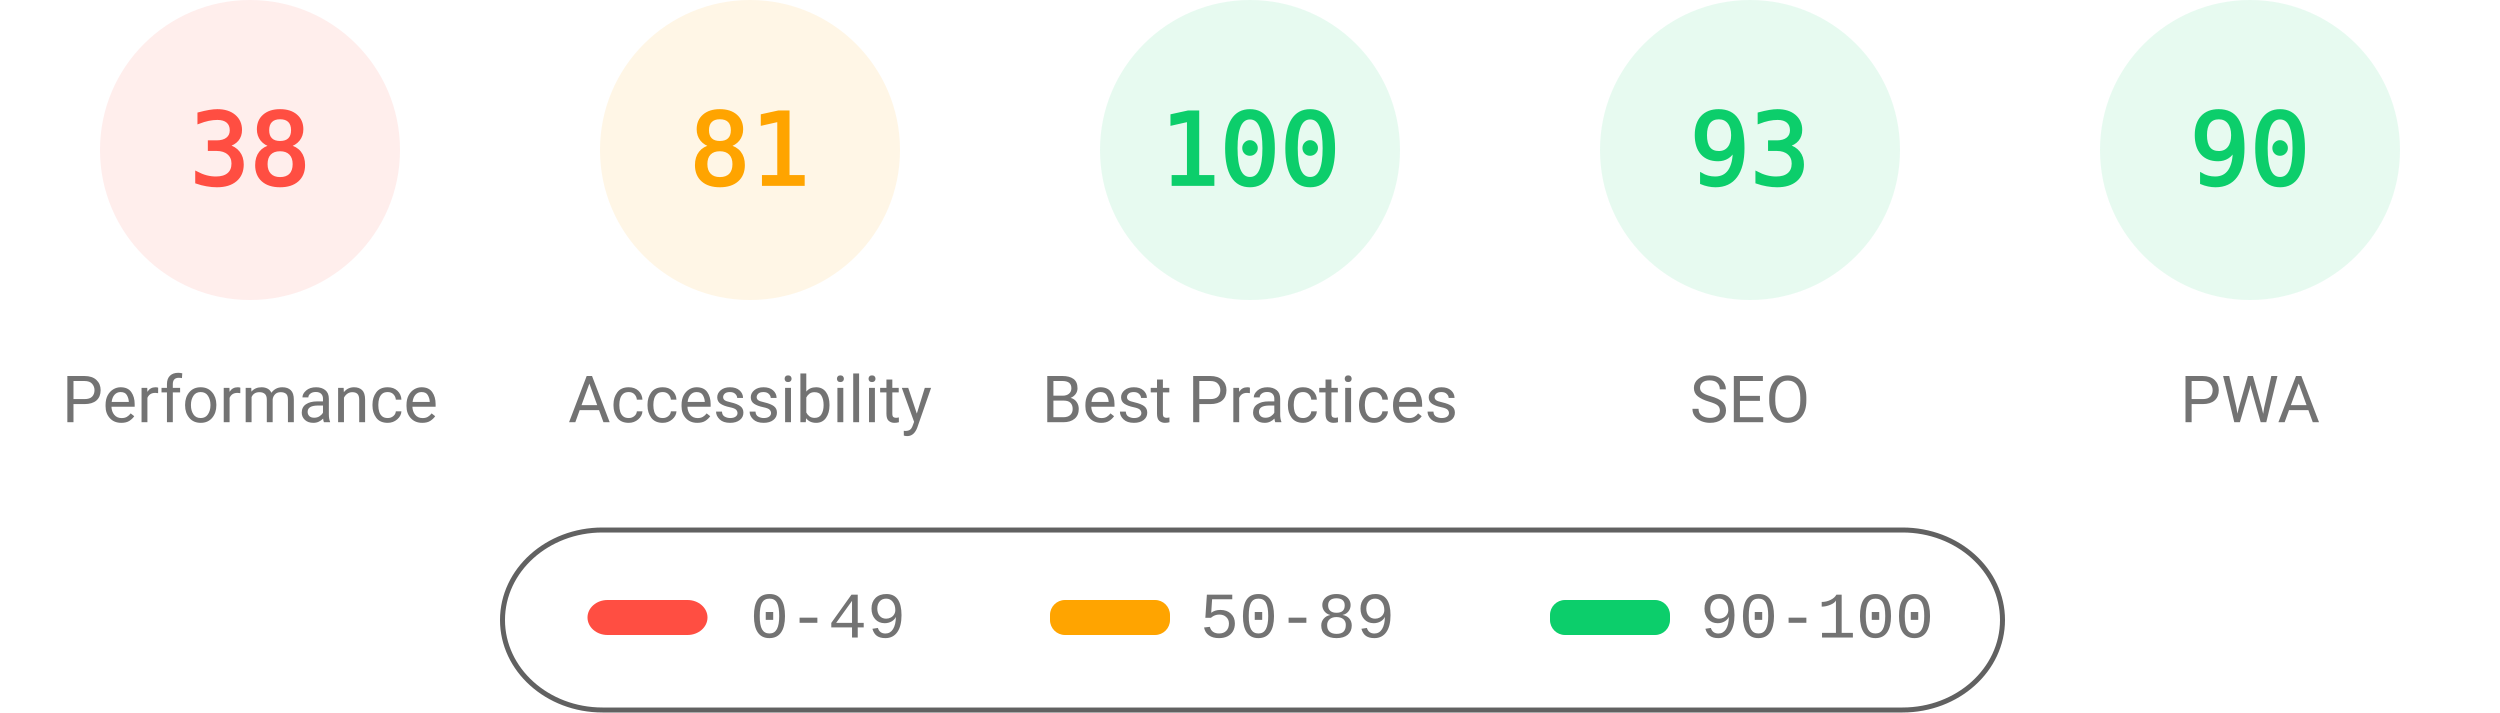
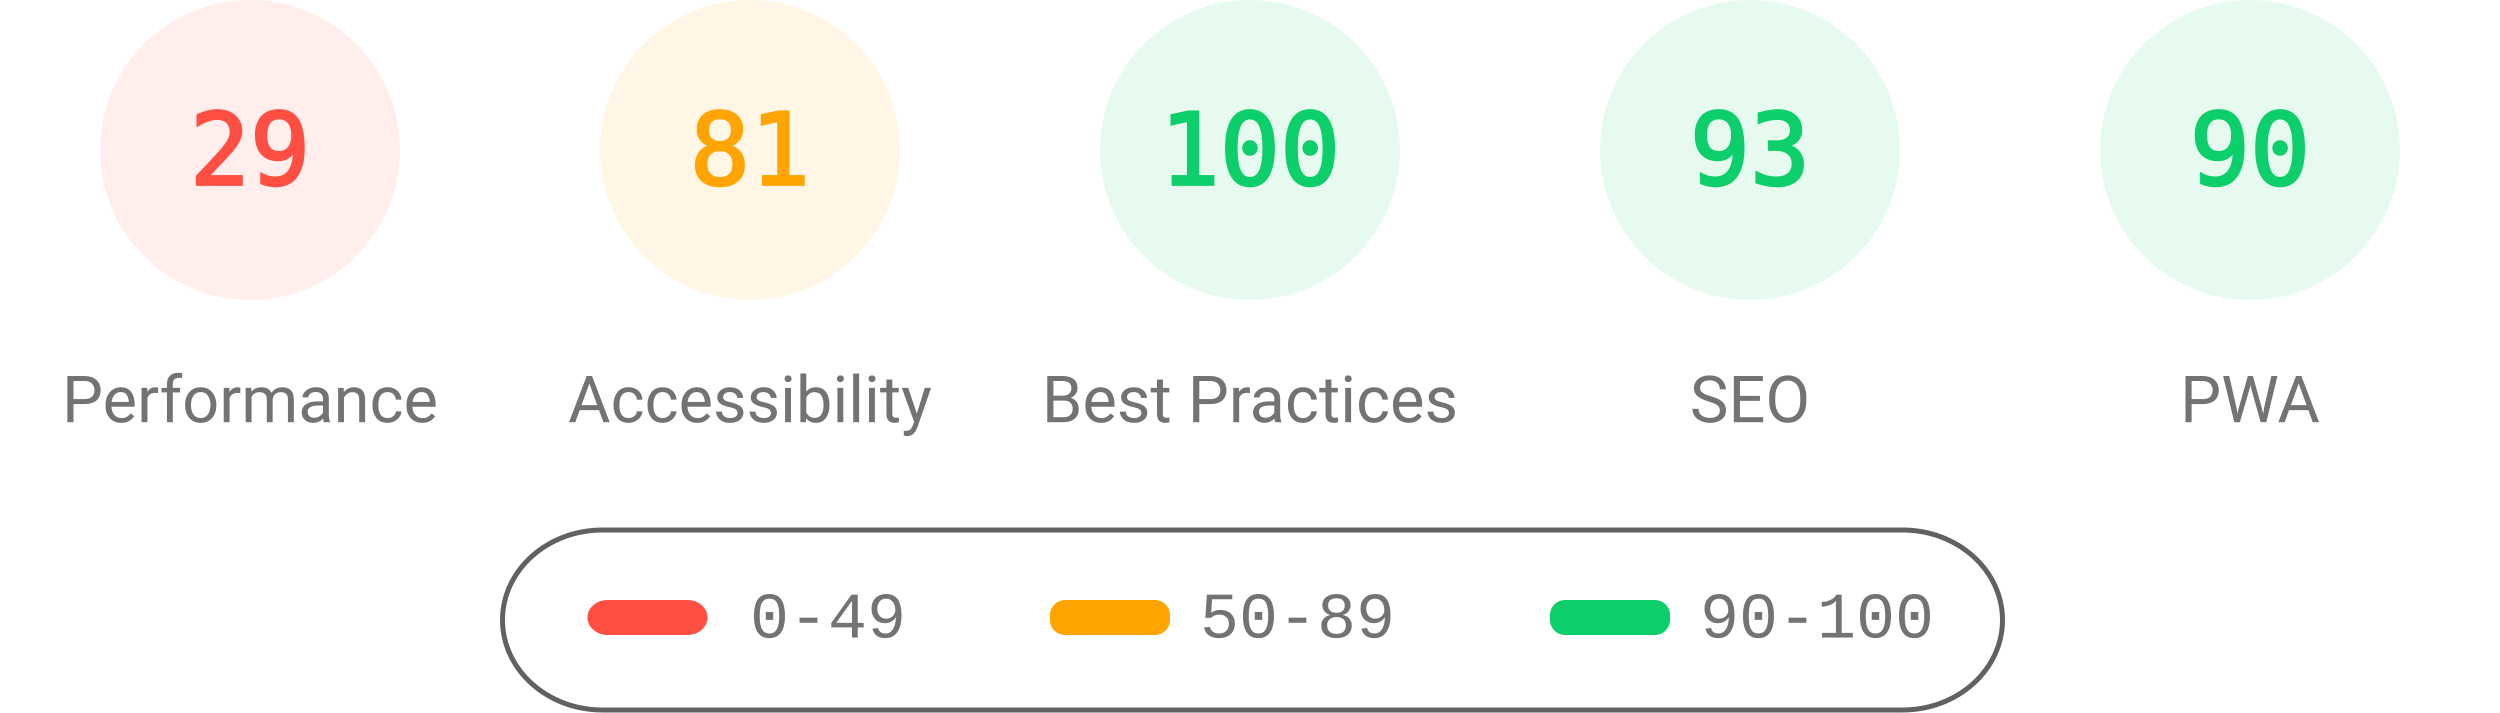
<svg xmlns="http://www.w3.org/2000/svg" fill="none" width="1000" height="285">
  <style>.gauge-base{opacity:.1}.gauge-arc{fill:none;animation-delay:250ms;stroke-linecap:round;transform:rotate(-90deg);transform-origin:100px 60px;animation:load-gauge 1s ease forwards}.guage-text{font-size:40px;font-family:monospace;text-align:center}.guage-red{color:#ff4e42;fill:#ff4e42;stroke:#ff4e42}.guage-orange{color:#ffa400;fill:#ffa400;stroke:#ffa400}.guage-green{color:#0cce6b;fill:#0cce6b;stroke:#0cce6b}.guage-undefined{color:#5c5c5c;fill:#5c5c5c;stroke:#5c5c5c}.guage-title{color:#737373;fill:#737373;stroke:none;font-size:26px;line-height:26px;font-family:Roboto,Halvetica,Arial,sans-serif}@keyframes load-gauge{from{stroke-dasharray:0 352.858}}</style>
  <svg class="guage-div guage-perf guage-red" viewBox="0 0 200 200" width="200" height="200">
    <circle class="gauge-base" r="56" cx="100" cy="60" stroke-width="8" />
-     <circle class="gauge-arc guage-arc-1" r="56" cx="100" cy="60" stroke-width="8" style="stroke-dasharray:133.706,351.858" />
-     <text class="guage-text" x="100" y="60" alignment-baseline="central" dominant-baseline="central" text-anchor="middle">38</text>
+     <circle class="gauge-arc guage-arc-1" r="56" cx="100" cy="60" stroke-width="8" style="stroke-dasharray:102.039,351.858" />
+     <text class="guage-text" x="100" y="60" alignment-baseline="central" dominant-baseline="central" text-anchor="middle">29</text>
    <text class="guage-title" x="100" y="160" alignment-baseline="central" dominant-baseline="central" text-anchor="middle">Performance</text>
  </svg>
  <svg class="guage-div guage-acc guage-orange" viewBox="0 0 200 200" width="200" height="200" x="200">
    <circle class="gauge-base" r="56" cx="100" cy="60" stroke-width="8" />
    <circle class="gauge-arc guage-arc-2" r="56" cx="100" cy="60" stroke-width="8" style="stroke-dasharray:285.005,351.858" />
    <text class="guage-text" x="100" y="60" alignment-baseline="central" dominant-baseline="central" text-anchor="middle">81</text>
    <text class="guage-title" x="100" y="160" alignment-baseline="central" dominant-baseline="central" text-anchor="middle">Accessibility</text>
  </svg>
  <svg class="guage-div guage-best guage-green" viewBox="0 0 200 200" width="200" height="200" x="400">
    <circle class="gauge-base" r="56" cx="100" cy="60" stroke-width="8" />
    <circle class="gauge-arc guage-arc-3" r="56" cx="100" cy="60" stroke-width="8" style="stroke-dasharray:351.858,351.858" />
    <text class="guage-text" x="100" y="60" alignment-baseline="central" dominant-baseline="central" text-anchor="middle">100</text>
    <text class="guage-title" x="100" y="160" alignment-baseline="central" dominant-baseline="central" text-anchor="middle">Best Practices</text>
  </svg>
  <svg class="guage-div guage-seo guage-green" viewBox="0 0 200 200" width="200" height="200" x="600">
    <circle class="gauge-base" r="56" cx="100" cy="60" stroke-width="8" />
    <circle class="gauge-arc guage-arc-4" r="56" cx="100" cy="60" stroke-width="8" style="stroke-dasharray:327.228,351.858" />
    <text class="guage-text" x="100" y="60" alignment-baseline="central" dominant-baseline="central" text-anchor="middle">93</text>
    <text class="guage-title" x="100" y="160" alignment-baseline="central" dominant-baseline="central" text-anchor="middle">SEO</text>
  </svg>
  <svg class="guage-div guage-pwa guage-green" viewBox="0 0 200 200" width="200" height="200" x="800">
    <circle class="gauge-base" r="56" cx="100" cy="60" stroke-width="8" />
    <circle class="gauge-arc guage-arc-4" r="56" cx="100" cy="60" stroke-width="8" style="stroke-dasharray:316.672,351.858" />
    <text class="guage-text" x="100" y="60" alignment-baseline="central" dominant-baseline="central" text-anchor="middle">90</text>
    <text class="guage-title" x="100" y="160" alignment-baseline="central" dominant-baseline="central" text-anchor="middle">PWA</text>
  </svg>
  <svg width="604" height="76" x="200" y="210">
    <path fill="none" id="canvas_background" d="M-1-1h604v80H-1z" />
    <rect fill-opacity="0" stroke="#616161" stroke-width="2" rx="40" id="svg_2" height="72" width="600" y="2" x="1" fill="#000" />
    <rect stroke="#000" rx="8" id="svg_3" height="14" width="48" y="30" x="35" stroke-opacity="null" stroke-width="0" fill="#ff4e42" />
    <rect stroke="#000" rx="6" id="svg_4" height="14" width="48" y="30" x="220" stroke-opacity="null" stroke-width="0" fill="#ffa400" />
    <rect stroke="#000" rx="6" id="svg_5" height="14" width="48" y="30" x="420" stroke-opacity="null" stroke-width="0" fill="#0cce6b" />
    <text xml:space="preserve" text-anchor="start" font-family="'Courier New', Courier, monospace" font-size="26" id="svg_6" y="45" x="100" stroke-opacity="null" stroke-width="0" stroke="#000" fill="#737373">0-49</text>
    <text xml:space="preserve" text-anchor="start" font-family="'Courier New', Courier, monospace" font-size="26" id="svg_7" y="45" x="280" stroke-opacity="null" stroke-width="0" stroke="#000" fill="#737373">50-89</text>
    <text xml:space="preserve" text-anchor="start" font-family="'Courier New', Courier, monospace" font-size="26" id="svg_8" y="45" x="480" stroke-opacity="null" stroke-width="0" stroke="#000" fill="#737373">90-100</text>
  </svg>
</svg>
